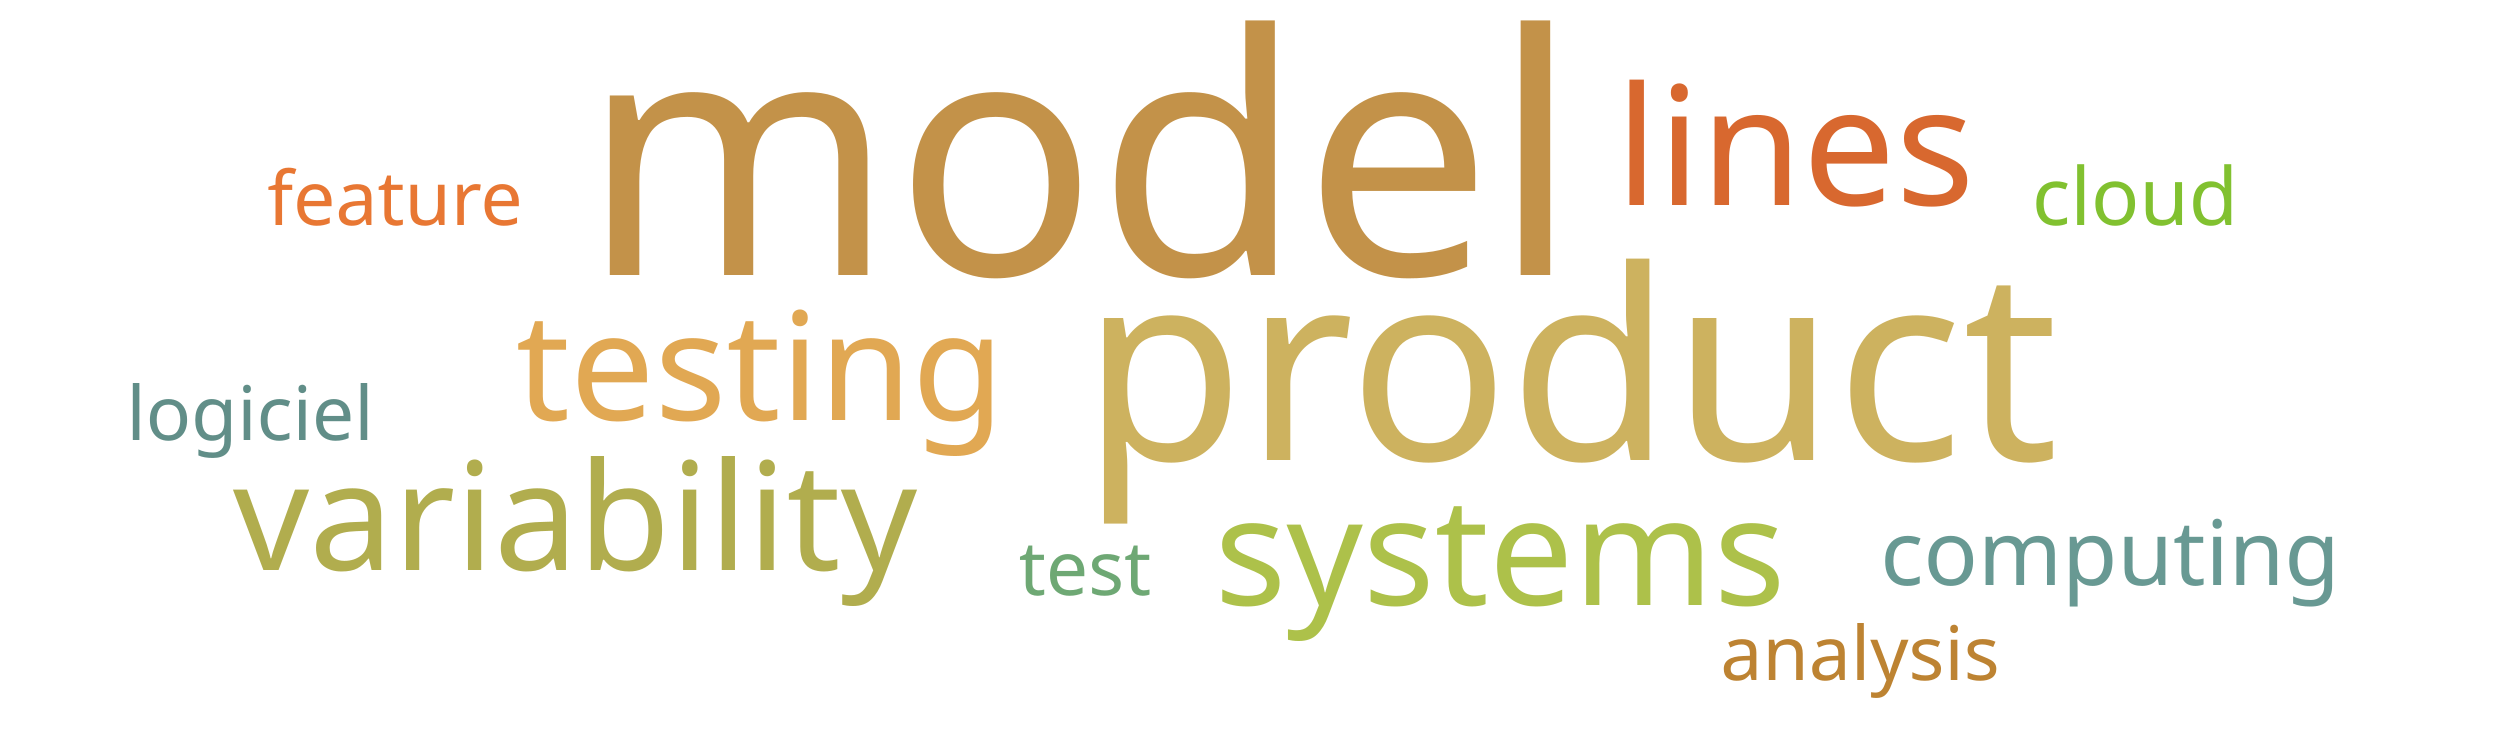
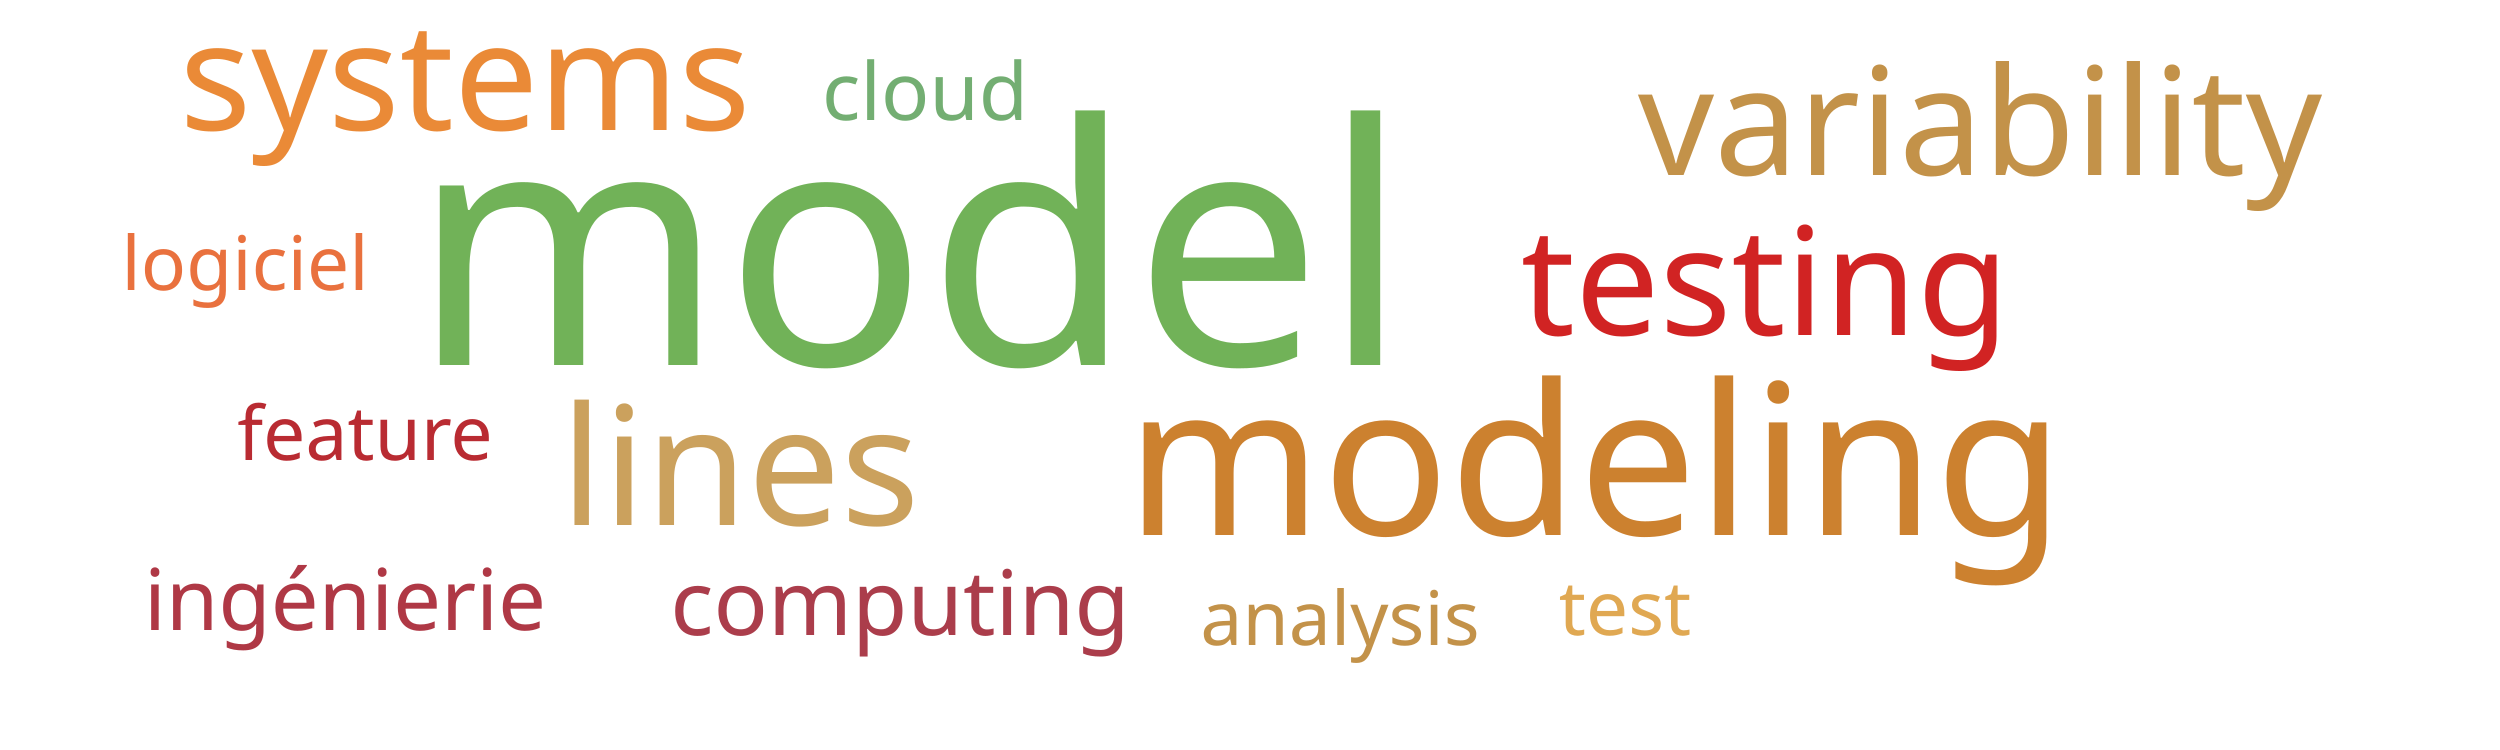
<svg xmlns="http://www.w3.org/2000/svg" width="500" height="150">
  <g transform="translate(250, 75)">
-     <text text-anchor="middle" style="font-family: Impact; font-size: 67px; fill: #c39249" transform="translate(-34,-20)rotate(0)">model</text>
-     <text text-anchor="middle" style="font-family: Impact; font-size: 53px; fill: #cdb25f" transform="translate(64,17)rotate(0)">product</text>
-     <text text-anchor="middle" style="font-family: Impact; font-size: 33px; fill: #d8682f" transform="translate(109,-34)rotate(0)">lines</text>
-     <text text-anchor="middle" style="font-family: Impact; font-size: 30px; fill: #e1a853" transform="translate(-98,9)rotate(0)">testing</text>
-     <text text-anchor="middle" style="font-family: Impact; font-size: 30px; fill: #b1ad4e" transform="translate(-135,39)rotate(0)">variability</text>
-     <text text-anchor="middle" style="font-family: Impact; font-size: 30px; fill: #adc14a" transform="translate(50,46)rotate(0)">systems</text>
-     <text text-anchor="middle" style="font-family: Impact; font-size: 18px; fill: #689993" transform="translate(172,42)rotate(0)">computing</text>
-     <text text-anchor="middle" style="font-family: Impact; font-size: 16px; fill: #81c130" transform="translate(177,-30)rotate(0)">cloud</text>
-     <text text-anchor="middle" style="font-family: Impact; font-size: 15px; fill: #6ea874" transform="translate(-33,44)rotate(0)">test</text>
-     <text text-anchor="middle" style="font-family: Impact; font-size: 15px; fill: #618e88" transform="translate(-200,13)rotate(0)">logiciel</text>
-     <text text-anchor="middle" style="font-family: Impact; font-size: 15px; fill: #e87733" transform="translate(-171,-30)rotate(0)">feature</text>
-     <text text-anchor="middle" style="font-family: Impact; font-size: 15px; fill: #bd8332" transform="translate(122,61)rotate(0)">analysis</text>
+     <text text-anchor="middle" style="font-family: Impact; font-size: 67px; fill: #71b258" transform="translate(-68,-2)rotate(0)">model</text>
+     <text text-anchor="middle" style="font-family: Impact; font-size: 42px; fill: #cc812f" transform="translate(69,32)rotate(0)">modeling</text>
+     <text text-anchor="middle" style="font-family: Impact; font-size: 33px; fill: #cba15d" transform="translate(-102,30)rotate(0)">lines</text>
+     <text text-anchor="middle" style="font-family: Impact; font-size: 30px; fill: #d12323" transform="translate(103,-8)rotate(0)">testing</text>
+     <text text-anchor="middle" style="font-family: Impact; font-size: 30px; fill: #c39249" transform="translate(146,-40)rotate(0)">variability</text>
+     <text text-anchor="middle" style="font-family: Impact; font-size: 30px; fill: #ea8a37" transform="translate(-157,-49)rotate(0)">systems</text>
+     <text text-anchor="middle" style="font-family: Impact; font-size: 18px; fill: #ab3d4b" transform="translate(-70,52)rotate(0)">computing</text>
+     <text text-anchor="middle" style="font-family: Impact; font-size: 17px; fill: #af3845" transform="translate(-181,51)rotate(0)">ingénierie</text>
+     <text text-anchor="middle" style="font-family: Impact; font-size: 16px; fill: #73ae72" transform="translate(-65,-51)rotate(0)">cloud</text>
+     <text text-anchor="middle" style="font-family: Impact; font-size: 15px; fill: #e0a852" transform="translate(75,52)rotate(0)">test</text>
+     <text text-anchor="middle" style="font-family: Impact; font-size: 15px; fill: #e9713e" transform="translate(-201,-17)rotate(0)">logiciel</text>
+     <text text-anchor="middle" style="font-family: Impact; font-size: 15px; fill: #b92b32" transform="translate(-177,17)rotate(0)">feature</text>
+     <text text-anchor="middle" style="font-family: Impact; font-size: 15px; fill: #c39249" transform="translate(18,54)rotate(0)">analysis</text>
  </g>
</svg>
